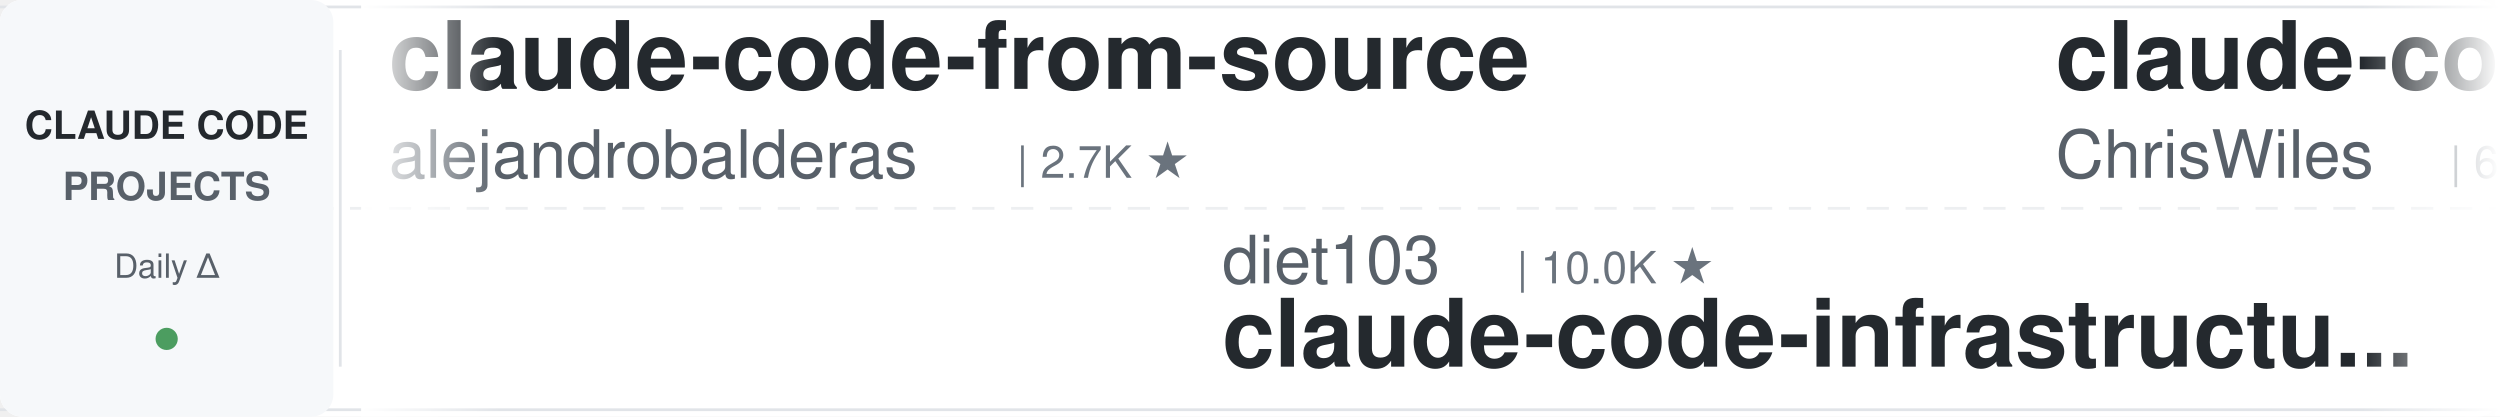
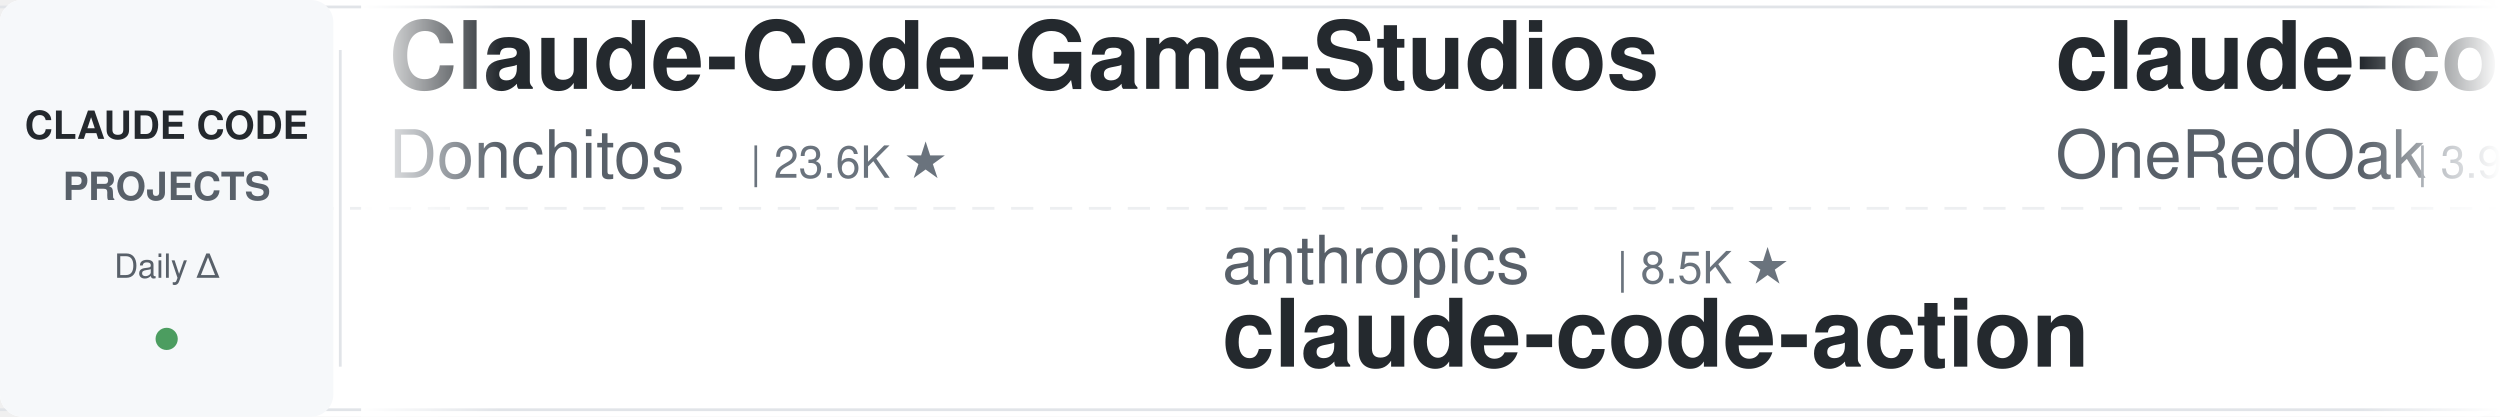
<svg xmlns="http://www.w3.org/2000/svg" width="900" height="150">
  <defs>
    <linearGradient id="leftFade" x1="0%" y1="0%" x2="100%" y2="0%">
      <stop offset="0%" style="stop-color:#ffffff;stop-opacity:1" />
      <stop offset="100%" style="stop-color:#ffffff;stop-opacity:0" />
    </linearGradient>
    <linearGradient id="rightFade" x1="0%" y1="0%" x2="100%" y2="0%">
      <stop offset="0%" style="stop-color:#ffffff;stop-opacity:0" />
      <stop offset="100%" style="stop-color:#ffffff;stop-opacity:1" />
    </linearGradient>
  </defs>
  <rect width="900" height="150" fill="#ffffff" rx="8" />
  <rect x="0" y="2" width="900" height="1" fill="#e1e4e8" />
  <rect x="0" y="147" width="900" height="1" fill="#e1e4e8" />
  <line x1="0" y1="75" x2="900" y2="75" stroke="#e1e4e8" stroke-width="1" stroke-dasharray="8 6" opacity="0.6" />
  <rect x="0" y="0" width="120" height="150" fill="#f6f8fa" rx="8" />
  <text x="60" y="50" font-family="-apple-system, BlinkMacSystemFont, 'Segoe UI', Helvetica, Arial, sans-serif" font-size="14" font-weight="600" fill="#24292e" text-anchor="middle">CLAUDE CODE</text>
  <text x="60" y="72" font-family="-apple-system, BlinkMacSystemFont, 'Segoe UI', Helvetica, Arial, sans-serif" font-size="14" font-weight="600" fill="#586069" text-anchor="middle">PROJECTS</text>
  <text x="60" y="100" font-family="-apple-system, BlinkMacSystemFont, 'Segoe UI', Helvetica, Arial, sans-serif" font-size="12" font-weight="500" fill="#586069" text-anchor="middle">Daily Δ</text>
  <circle cx="60" cy="122" r="4" fill="#22863a" opacity="0.8" />
  <rect x="122" y="18" width="1" height="114" fill="#e1e4e8" />
  <clipPath id="tickerClip">
    <rect x="130" y="0" width="770" height="150" />
  </clipPath>
  <g clip-path="url(#tickerClip)">
    <g id="tickerItems">
      <animateTransform attributeName="transform" attributeType="XML" type="translate" from="0 0" to="-3000 0" dur="54s" repeatCount="indefinite" />
      <g transform="translate(0, 0)">
-         <text x="140" y="32" font-family="-apple-system, BlinkMacSystemFont, 'Segoe UI', Helvetica, Arial, sans-serif" font-size="34" font-weight="600" fill="#24292e">claude-code-from-source</text>
-         <text x="140" y="64" font-family="-apple-system, BlinkMacSystemFont, 'Segoe UI', Helvetica, Arial, sans-serif" font-size="24" font-weight="400" fill="#586069">alejandrobalderas</text>
-         <text x="366" y="64" font-family="-apple-system, BlinkMacSystemFont, 'Segoe UI', Helvetica, Arial, sans-serif" font-size="16" font-weight="500" fill="#6a737d">| 2.7K ★</text>
+         <text x="140" y="32" font-family="-apple-system, BlinkMacSystemFont, 'Segoe UI', Helvetica, Arial, sans-serif" font-size="34" font-weight="600" fill="#24292e">Claude-Code-Game-Studios</text>
+         <text x="140" y="64" font-family="-apple-system, BlinkMacSystemFont, 'Segoe UI', Helvetica, Arial, sans-serif" font-size="24" font-weight="400" fill="#586069">Donchitos</text>
+         <text x="270" y="64" font-family="-apple-system, BlinkMacSystemFont, 'Segoe UI', Helvetica, Arial, sans-serif" font-size="16" font-weight="500" fill="#6a737d">| 23.6K ★</text>
      </g>
      <g transform="translate(300, 0)">
-         <text x="140" y="102" font-family="-apple-system, BlinkMacSystemFont, 'Segoe UI', Helvetica, Arial, sans-serif" font-size="24" font-weight="400" fill="#586069">diet103</text>
-         <text x="246" y="102" font-family="-apple-system, BlinkMacSystemFont, 'Segoe UI', Helvetica, Arial, sans-serif" font-size="16" font-weight="500" fill="#6a737d">| 10.0K ★</text>
-         <text x="140" y="132" font-family="-apple-system, BlinkMacSystemFont, 'Segoe UI', Helvetica, Arial, sans-serif" font-size="34" font-weight="600" fill="#24292e">claude-code-infrastructu...</text>
+         <text x="140" y="102" font-family="-apple-system, BlinkMacSystemFont, 'Segoe UI', Helvetica, Arial, sans-serif" font-size="24" font-weight="400" fill="#586069">anthropics</text>
+         <text x="282" y="102" font-family="-apple-system, BlinkMacSystemFont, 'Segoe UI', Helvetica, Arial, sans-serif" font-size="16" font-weight="500" fill="#6a737d">| 8.5K ★</text>
+         <text x="140" y="132" font-family="-apple-system, BlinkMacSystemFont, 'Segoe UI', Helvetica, Arial, sans-serif" font-size="34" font-weight="600" fill="#24292e">claude-code-action</text>
      </g>
      <g transform="translate(600, 0)">
-         <text x="140" y="32" font-family="-apple-system, BlinkMacSystemFont, 'Segoe UI', Helvetica, Arial, sans-serif" font-size="34" font-weight="600" fill="#24292e">claude-code-showcase</text>
-         <text x="140" y="64" font-family="-apple-system, BlinkMacSystemFont, 'Segoe UI', Helvetica, Arial, sans-serif" font-size="24" font-weight="400" fill="#586069">ChrisWiles</text>
-         <text x="282" y="64" font-family="-apple-system, BlinkMacSystemFont, 'Segoe UI', Helvetica, Arial, sans-serif" font-size="16" font-weight="500" fill="#6a737d">| 6.0K ★</text>
+         <text x="140" y="32" font-family="-apple-system, BlinkMacSystemFont, 'Segoe UI', Helvetica, Arial, sans-serif" font-size="34" font-weight="600" fill="#24292e">claude-code-workflows</text>
+         <text x="140" y="64" font-family="-apple-system, BlinkMacSystemFont, 'Segoe UI', Helvetica, Arial, sans-serif" font-size="24" font-weight="400" fill="#586069">OneRedOak</text>
+         <text x="270" y="64" font-family="-apple-system, BlinkMacSystemFont, 'Segoe UI', Helvetica, Arial, sans-serif" font-size="16" font-weight="500" fill="#6a737d">| 3.9K ★</text>
      </g>
      <g transform="translate(900, 0)">
-         <text x="140" y="102" font-family="-apple-system, BlinkMacSystemFont, 'Segoe UI', Helvetica, Arial, sans-serif" font-size="24" font-weight="400" fill="#586069">Chachamaru127</text>
-         <text x="318" y="102" font-family="-apple-system, BlinkMacSystemFont, 'Segoe UI', Helvetica, Arial, sans-serif" font-size="16" font-weight="500" fill="#6a737d">| 3.0K ★</text>
-         <text x="140" y="132" font-family="-apple-system, BlinkMacSystemFont, 'Segoe UI', Helvetica, Arial, sans-serif" font-size="34" font-weight="600" fill="#24292e">claude-code-harness</text>
+         <text x="140" y="102" font-family="-apple-system, BlinkMacSystemFont, 'Segoe UI', Helvetica, Arial, sans-serif" font-size="24" font-weight="400" fill="#586069">pedrohcgs</text>
+         <text x="270" y="102" font-family="-apple-system, BlinkMacSystemFont, 'Segoe UI', Helvetica, Arial, sans-serif" font-size="16" font-weight="500" fill="#6a737d">| 1.4K ★</text>
+         <text x="140" y="132" font-family="-apple-system, BlinkMacSystemFont, 'Segoe UI', Helvetica, Arial, sans-serif" font-size="34" font-weight="600" fill="#24292e">claude-code-my-workflow</text>
      </g>
      <g transform="translate(1200, 0)">
-         <text x="140" y="32" font-family="-apple-system, BlinkMacSystemFont, 'Segoe UI', Helvetica, Arial, sans-serif" font-size="34" font-weight="600" fill="#24292e">claude-code-source</text>
-         <text x="140" y="64" font-family="-apple-system, BlinkMacSystemFont, 'Segoe UI', Helvetica, Arial, sans-serif" font-size="24" font-weight="400" fill="#586069">hangsman</text>
-         <text x="258" y="64" font-family="-apple-system, BlinkMacSystemFont, 'Segoe UI', Helvetica, Arial, sans-serif" font-size="16" font-weight="500" fill="#6a737d">| 790 ★</text>
+         <text x="140" y="32" font-family="-apple-system, BlinkMacSystemFont, 'Segoe UI', Helvetica, Arial, sans-serif" font-size="34" font-weight="600" fill="#24292e">claude-code-proxy</text>
+         <text x="140" y="64" font-family="-apple-system, BlinkMacSystemFont, 'Segoe UI', Helvetica, Arial, sans-serif" font-size="24" font-weight="400" fill="#586069">1rgs</text>
+         <text x="210" y="64" font-family="-apple-system, BlinkMacSystemFont, 'Segoe UI', Helvetica, Arial, sans-serif" font-size="16" font-weight="500" fill="#6a737d">| 3.7K ★</text>
      </g>
      <g transform="translate(1500, 0)">
-         <text x="140" y="102" font-family="-apple-system, BlinkMacSystemFont, 'Segoe UI', Helvetica, Arial, sans-serif" font-size="24" font-weight="400" fill="#586069">SeemSeam</text>
-         <text x="258" y="102" font-family="-apple-system, BlinkMacSystemFont, 'Segoe UI', Helvetica, Arial, sans-serif" font-size="16" font-weight="500" fill="#6a737d">| 3.4K ★</text>
-         <text x="140" y="132" font-family="-apple-system, BlinkMacSystemFont, 'Segoe UI', Helvetica, Arial, sans-serif" font-size="34" font-weight="600" fill="#24292e">claude_codex_bridge</text>
+         <text x="140" y="102" font-family="-apple-system, BlinkMacSystemFont, 'Segoe UI', Helvetica, Arial, sans-serif" font-size="24" font-weight="400" fill="#586069">zebbern</text>
+         <text x="246" y="102" font-family="-apple-system, BlinkMacSystemFont, 'Segoe UI', Helvetica, Arial, sans-serif" font-size="16" font-weight="500" fill="#6a737d">| 4.5K ★</text>
+         <text x="140" y="132" font-family="-apple-system, BlinkMacSystemFont, 'Segoe UI', Helvetica, Arial, sans-serif" font-size="34" font-weight="600" fill="#24292e">claude-code-guide</text>
      </g>
      <g transform="translate(1800, 0)">
-         <text x="140" y="32" font-family="-apple-system, BlinkMacSystemFont, 'Segoe UI', Helvetica, Arial, sans-serif" font-size="34" font-weight="600" fill="#24292e">claude-code-source</text>
-         <text x="140" y="64" font-family="-apple-system, BlinkMacSystemFont, 'Segoe UI', Helvetica, Arial, sans-serif" font-size="24" font-weight="400" fill="#586069">AprilNEA</text>
-         <text x="258" y="64" font-family="-apple-system, BlinkMacSystemFont, 'Segoe UI', Helvetica, Arial, sans-serif" font-size="16" font-weight="500" fill="#6a737d">| 394 ★</text>
+         <text x="140" y="32" font-family="-apple-system, BlinkMacSystemFont, 'Segoe UI', Helvetica, Arial, sans-serif" font-size="34" font-weight="600" fill="#24292e">claude-code-plugins-plus...</text>
+         <text x="140" y="64" font-family="-apple-system, BlinkMacSystemFont, 'Segoe UI', Helvetica, Arial, sans-serif" font-size="24" font-weight="400" fill="#586069">jeremylongshore</text>
+         <text x="342" y="64" font-family="-apple-system, BlinkMacSystemFont, 'Segoe UI', Helvetica, Arial, sans-serif" font-size="16" font-weight="500" fill="#6a737d">| 2.6K ★</text>
      </g>
      <g transform="translate(2100, 0)">
-         <text x="140" y="102" font-family="-apple-system, BlinkMacSystemFont, 'Segoe UI', Helvetica, Arial, sans-serif" font-size="24" font-weight="400" fill="#586069">frankbria</text>
-         <text x="270" y="102" font-family="-apple-system, BlinkMacSystemFont, 'Segoe UI', Helvetica, Arial, sans-serif" font-size="16" font-weight="500" fill="#6a737d">| 9.6K ★</text>
-         <text x="140" y="132" font-family="-apple-system, BlinkMacSystemFont, 'Segoe UI', Helvetica, Arial, sans-serif" font-size="34" font-weight="600" fill="#24292e">ralph-claude-code</text>
+         <text x="140" y="102" font-family="-apple-system, BlinkMacSystemFont, 'Segoe UI', Helvetica, Arial, sans-serif" font-size="24" font-weight="400" fill="#586069">luyao618</text>
+         <text x="258" y="102" font-family="-apple-system, BlinkMacSystemFont, 'Segoe UI', Helvetica, Arial, sans-serif" font-size="16" font-weight="500" fill="#6a737d">| 1.6K ★</text>
+         <text x="140" y="132" font-family="-apple-system, BlinkMacSystemFont, 'Segoe UI', Helvetica, Arial, sans-serif" font-size="34" font-weight="600" fill="#24292e">Claude-Code-Source-Study</text>
      </g>
      <g transform="translate(2400, 0)">
-         <text x="140" y="32" font-family="-apple-system, BlinkMacSystemFont, 'Segoe UI', Helvetica, Arial, sans-serif" font-size="34" font-weight="600" fill="#24292e">claude-code-ultimate-gui...</text>
-         <text x="140" y="64" font-family="-apple-system, BlinkMacSystemFont, 'Segoe UI', Helvetica, Arial, sans-serif" font-size="24" font-weight="400" fill="#586069">FlorianBruniaux</text>
-         <text x="342" y="64" font-family="-apple-system, BlinkMacSystemFont, 'Segoe UI', Helvetica, Arial, sans-serif" font-size="16" font-weight="500" fill="#6a737d">| 5.7K ★</text>
+         <text x="140" y="32" font-family="-apple-system, BlinkMacSystemFont, 'Segoe UI', Helvetica, Arial, sans-serif" font-size="34" font-weight="600" fill="#24292e">claude-code-proxy</text>
+         <text x="140" y="64" font-family="-apple-system, BlinkMacSystemFont, 'Segoe UI', Helvetica, Arial, sans-serif" font-size="24" font-weight="400" fill="#586069">fuergaosi233</text>
+         <text x="306" y="64" font-family="-apple-system, BlinkMacSystemFont, 'Segoe UI', Helvetica, Arial, sans-serif" font-size="16" font-weight="500" fill="#6a737d">| 2.8K ★</text>
      </g>
      <g transform="translate(2700, 0)">
-         <text x="140" y="102" font-family="-apple-system, BlinkMacSystemFont, 'Segoe UI', Helvetica, Arial, sans-serif" font-size="24" font-weight="400" fill="#586069">edmund-io</text>
-         <text x="270" y="102" font-family="-apple-system, BlinkMacSystemFont, 'Segoe UI', Helvetica, Arial, sans-serif" font-size="16" font-weight="500" fill="#6a737d">| 1.5K ★</text>
-         <text x="140" y="132" font-family="-apple-system, BlinkMacSystemFont, 'Segoe UI', Helvetica, Arial, sans-serif" font-size="34" font-weight="600" fill="#24292e">edmunds-claude-code</text>
+         <text x="140" y="102" font-family="-apple-system, BlinkMacSystemFont, 'Segoe UI', Helvetica, Arial, sans-serif" font-size="24" font-weight="400" fill="#586069">disler</text>
+         <text x="234" y="102" font-family="-apple-system, BlinkMacSystemFont, 'Segoe UI', Helvetica, Arial, sans-serif" font-size="16" font-weight="500" fill="#6a737d">| 3.9K ★</text>
+         <text x="140" y="132" font-family="-apple-system, BlinkMacSystemFont, 'Segoe UI', Helvetica, Arial, sans-serif" font-size="34" font-weight="600" fill="#24292e">claude-code-hooks-master...</text>
      </g>
      <g transform="translate(3000, 0)">
-         <text x="140" y="32" font-family="-apple-system, BlinkMacSystemFont, 'Segoe UI', Helvetica, Arial, sans-serif" font-size="34" font-weight="600" fill="#24292e">claude-code-from-source</text>
-         <text x="140" y="64" font-family="-apple-system, BlinkMacSystemFont, 'Segoe UI', Helvetica, Arial, sans-serif" font-size="24" font-weight="400" fill="#586069">alejandrobalderas</text>
-         <text x="366" y="64" font-family="-apple-system, BlinkMacSystemFont, 'Segoe UI', Helvetica, Arial, sans-serif" font-size="16" font-weight="500" fill="#6a737d">| 2.7K ★</text>
+         <text x="140" y="32" font-family="-apple-system, BlinkMacSystemFont, 'Segoe UI', Helvetica, Arial, sans-serif" font-size="34" font-weight="600" fill="#24292e">Claude-Code-Game-Studios</text>
+         <text x="140" y="64" font-family="-apple-system, BlinkMacSystemFont, 'Segoe UI', Helvetica, Arial, sans-serif" font-size="24" font-weight="400" fill="#586069">Donchitos</text>
+         <text x="270" y="64" font-family="-apple-system, BlinkMacSystemFont, 'Segoe UI', Helvetica, Arial, sans-serif" font-size="16" font-weight="500" fill="#6a737d">| 23.6K ★</text>
      </g>
      <g transform="translate(3300, 0)">
-         <text x="140" y="102" font-family="-apple-system, BlinkMacSystemFont, 'Segoe UI', Helvetica, Arial, sans-serif" font-size="24" font-weight="400" fill="#586069">diet103</text>
-         <text x="246" y="102" font-family="-apple-system, BlinkMacSystemFont, 'Segoe UI', Helvetica, Arial, sans-serif" font-size="16" font-weight="500" fill="#6a737d">| 10.0K ★</text>
-         <text x="140" y="132" font-family="-apple-system, BlinkMacSystemFont, 'Segoe UI', Helvetica, Arial, sans-serif" font-size="34" font-weight="600" fill="#24292e">claude-code-infrastructu...</text>
+         <text x="140" y="102" font-family="-apple-system, BlinkMacSystemFont, 'Segoe UI', Helvetica, Arial, sans-serif" font-size="24" font-weight="400" fill="#586069">anthropics</text>
+         <text x="282" y="102" font-family="-apple-system, BlinkMacSystemFont, 'Segoe UI', Helvetica, Arial, sans-serif" font-size="16" font-weight="500" fill="#6a737d">| 8.5K ★</text>
+         <text x="140" y="132" font-family="-apple-system, BlinkMacSystemFont, 'Segoe UI', Helvetica, Arial, sans-serif" font-size="34" font-weight="600" fill="#24292e">claude-code-action</text>
      </g>
      <g transform="translate(3600, 0)">
-         <text x="140" y="32" font-family="-apple-system, BlinkMacSystemFont, 'Segoe UI', Helvetica, Arial, sans-serif" font-size="34" font-weight="600" fill="#24292e">claude-code-showcase</text>
-         <text x="140" y="64" font-family="-apple-system, BlinkMacSystemFont, 'Segoe UI', Helvetica, Arial, sans-serif" font-size="24" font-weight="400" fill="#586069">ChrisWiles</text>
-         <text x="282" y="64" font-family="-apple-system, BlinkMacSystemFont, 'Segoe UI', Helvetica, Arial, sans-serif" font-size="16" font-weight="500" fill="#6a737d">| 6.0K ★</text>
+         <text x="140" y="32" font-family="-apple-system, BlinkMacSystemFont, 'Segoe UI', Helvetica, Arial, sans-serif" font-size="34" font-weight="600" fill="#24292e">claude-code-workflows</text>
+         <text x="140" y="64" font-family="-apple-system, BlinkMacSystemFont, 'Segoe UI', Helvetica, Arial, sans-serif" font-size="24" font-weight="400" fill="#586069">OneRedOak</text>
+         <text x="270" y="64" font-family="-apple-system, BlinkMacSystemFont, 'Segoe UI', Helvetica, Arial, sans-serif" font-size="16" font-weight="500" fill="#6a737d">| 3.9K ★</text>
      </g>
      <g transform="translate(3900, 0)">
-         <text x="140" y="102" font-family="-apple-system, BlinkMacSystemFont, 'Segoe UI', Helvetica, Arial, sans-serif" font-size="24" font-weight="400" fill="#586069">Chachamaru127</text>
-         <text x="318" y="102" font-family="-apple-system, BlinkMacSystemFont, 'Segoe UI', Helvetica, Arial, sans-serif" font-size="16" font-weight="500" fill="#6a737d">| 3.0K ★</text>
-         <text x="140" y="132" font-family="-apple-system, BlinkMacSystemFont, 'Segoe UI', Helvetica, Arial, sans-serif" font-size="34" font-weight="600" fill="#24292e">claude-code-harness</text>
+         <text x="140" y="102" font-family="-apple-system, BlinkMacSystemFont, 'Segoe UI', Helvetica, Arial, sans-serif" font-size="24" font-weight="400" fill="#586069">pedrohcgs</text>
+         <text x="270" y="102" font-family="-apple-system, BlinkMacSystemFont, 'Segoe UI', Helvetica, Arial, sans-serif" font-size="16" font-weight="500" fill="#6a737d">| 1.4K ★</text>
+         <text x="140" y="132" font-family="-apple-system, BlinkMacSystemFont, 'Segoe UI', Helvetica, Arial, sans-serif" font-size="34" font-weight="600" fill="#24292e">claude-code-my-workflow</text>
      </g>
    </g>
  </g>
  <rect x="130" y="0" width="50" height="150" fill="url(#leftFade)" />
  <rect x="850" y="0" width="50" height="150" fill="url(#rightFade)" />
</svg>
